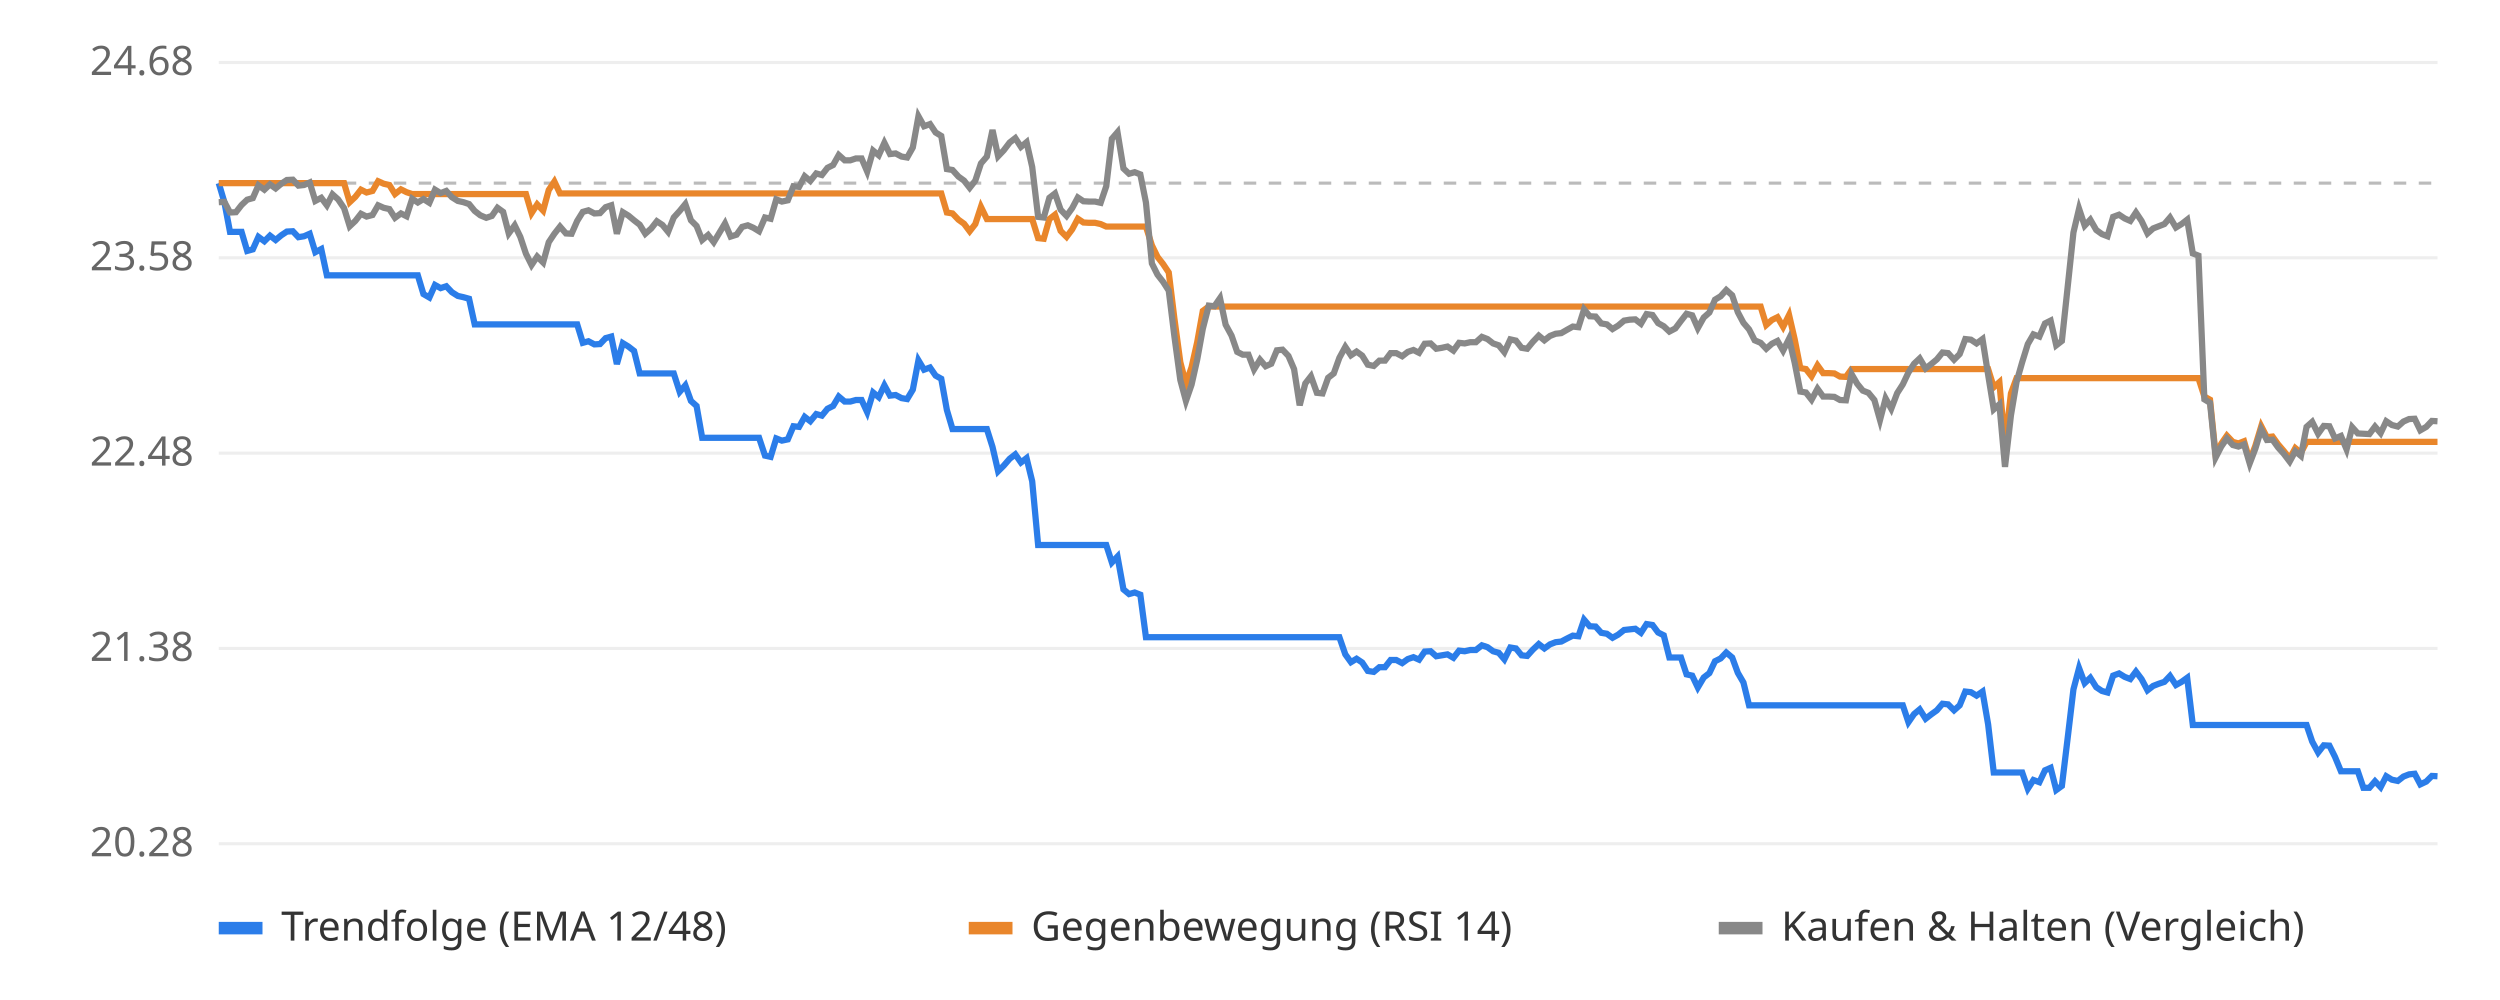
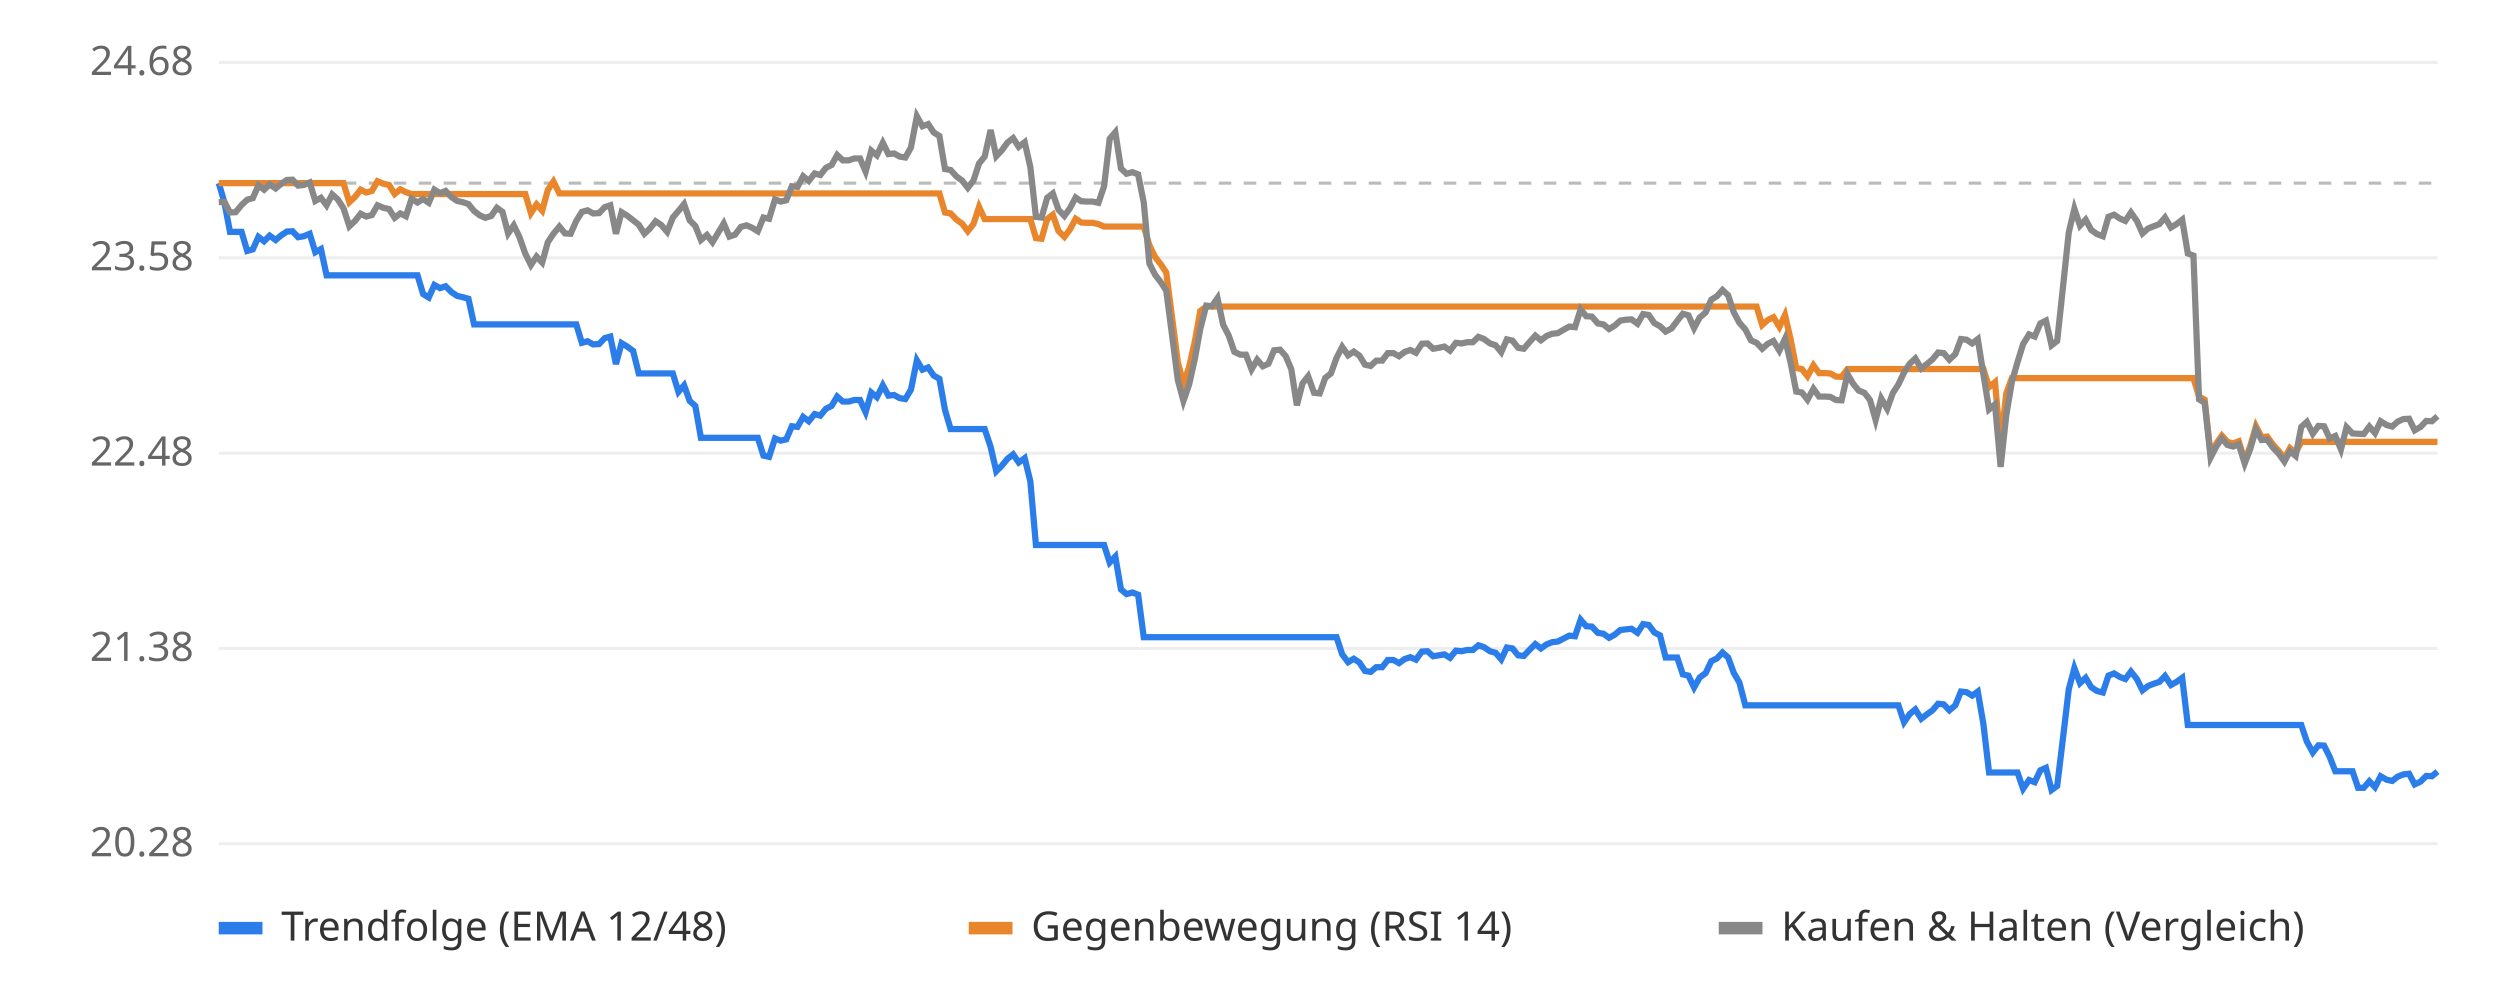
<svg xmlns="http://www.w3.org/2000/svg" viewBox="0 0 800 320" font-family="sans-serif" font-size="13">
  <rect width="800" height="320" fill="#ffffff" />
  <line x1="70" x2="780" y1="270.0" y2="270.0" stroke="#eeeeee" />
  <text x="62" y="274.0" text-anchor="end" fill="#666">20.28</text>
  <line x1="70" x2="780" y1="207.5" y2="207.5" stroke="#eeeeee" />
  <text x="62" y="211.5" text-anchor="end" fill="#666">21.38</text>
  <line x1="70" x2="780" y1="145.0" y2="145.0" stroke="#eeeeee" />
  <text x="62" y="149.0" text-anchor="end" fill="#666">22.48</text>
  <line x1="70" x2="780" y1="82.5" y2="82.5" stroke="#eeeeee" />
  <text x="62" y="86.5" text-anchor="end" fill="#666">23.58</text>
  <line x1="70" x2="780" y1="20.0" y2="20.0" stroke="#eeeeee" />
  <text x="62" y="24.0" text-anchor="end" fill="#666">24.68</text>
  <line x1="70" x2="780" y1="58.6" y2="58.6" stroke="#bbbbbb" stroke-dasharray="4 4" />
-   <polyline points="70.0,58.6 71.8,64.7 73.6,74.2 75.5,74.2 77.3,74.2 79.1,80.3 80.9,79.8 82.7,75.8 84.6,77.2 86.4,75.4 88.2,76.8 90.0,75.3 91.8,74.1 93.7,74.0 95.5,75.9 97.3,75.6 99.1,74.8 100.9,80.7 102.8,79.7 104.6,88.1 106.4,88.1 108.2,88.1 110.1,88.1 111.9,88.1 113.7,88.1 115.5,88.1 117.3,88.1 119.2,88.1 121.0,88.1 122.8,88.1 124.6,88.1 126.4,88.1 128.3,88.1 130.1,88.1 131.9,88.1 133.7,88.1 135.5,94.1 137.4,95.2 139.2,91.2 141.0,92.2 142.8,91.6 144.6,93.5 146.5,94.7 148.3,95.1 150.1,95.6 151.9,103.8 153.7,103.8 155.6,103.8 157.4,103.8 159.2,103.8 161.0,103.8 162.8,103.8 164.7,103.8 166.5,103.8 168.3,103.8 170.1,103.8 171.9,103.8 173.8,103.8 175.6,103.8 177.4,103.8 179.2,103.8 181.1,103.8 182.9,103.8 184.7,103.8 186.5,109.7 188.3,109.2 190.2,110.2 192.0,110.1 193.8,108.2 195.6,107.7 197.4,116.5 199.3,109.8 201.1,110.9 202.9,112.3 204.7,119.5 206.5,119.5 208.4,119.5 210.2,119.5 212.0,119.5 213.8,119.5 215.6,119.5 217.5,125.4 219.3,123.3 221.1,128.3 222.9,129.9 224.7,140.1 226.6,140.1 228.4,140.1 230.2,140.1 232.0,140.1 233.8,140.1 235.7,140.1 237.5,140.1 239.3,140.1 241.1,140.1 242.9,140.1 244.8,145.8 246.6,146.2 248.4,140.3 250.2,141.0 252.1,140.6 253.9,136.4 255.7,136.6 257.5,133.4 259.3,134.8 261.2,132.5 263.0,133.0 264.8,130.8 266.6,129.9 268.4,126.9 270.3,128.5 272.1,128.5 273.9,128.0 275.7,128.0 277.5,131.9 279.4,125.6 281.2,127.1 283.0,123.3 284.8,126.6 286.6,126.4 288.5,127.4 290.3,127.7 292.1,124.7 293.9,115.3 295.7,118.3 297.6,117.6 299.4,120.2 301.2,121.2 303.0,131.2 304.8,137.3 306.7,137.3 308.5,137.3 310.3,137.3 312.1,137.3 313.9,137.3 315.8,137.3 317.6,143.0 319.4,150.8 321.2,149.0 323.1,146.8 324.9,145.4 326.7,148.0 328.5,146.6 330.3,154.0 332.2,174.4 334.0,174.4 335.8,174.4 337.6,174.4 339.4,174.4 341.3,174.4 343.1,174.4 344.9,174.4 346.7,174.4 348.5,174.4 350.4,174.4 352.2,174.4 354.0,174.4 355.8,180.0 357.6,178.1 359.5,188.6 361.3,190.1 363.1,189.6 364.9,190.3 366.7,203.9 368.6,203.9 370.4,203.9 372.2,203.9 374.0,203.9 375.8,203.9 377.7,203.9 379.5,203.9 381.3,203.9 383.1,203.9 384.9,203.9 386.8,203.9 388.6,203.9 390.4,203.9 392.2,203.9 394.1,203.9 395.9,203.9 397.7,203.9 399.5,203.9 401.3,203.9 403.2,203.9 405.0,203.9 406.8,203.9 408.6,203.9 410.4,203.9 412.3,203.9 414.1,203.9 415.9,203.9 417.7,203.9 419.5,203.9 421.4,203.9 423.2,203.9 425.0,203.9 426.8,203.9 428.6,203.9 430.5,209.4 432.3,211.9 434.1,210.8 435.9,212.0 437.7,214.7 439.6,215.0 441.4,213.5 443.2,213.5 445.0,211.2 446.8,211.2 448.7,212.2 450.5,210.9 452.3,210.3 454.1,211.1 455.9,208.5 457.8,208.4 459.6,210.0 461.4,209.7 463.2,209.4 465.1,210.5 466.9,208.2 468.7,208.4 470.5,208.0 472.3,208.0 474.2,206.5 476.0,207.1 477.8,208.4 479.6,208.9 481.4,211.0 483.3,207.2 485.1,207.5 486.9,209.7 488.7,209.9 490.5,207.9 492.4,206.1 494.2,207.5 496.0,206.2 497.8,205.5 499.6,205.3 501.5,204.3 503.3,203.4 505.1,203.6 506.9,198.3 508.7,200.4 510.6,200.5 512.4,202.5 514.2,202.8 516.0,204.1 517.8,203.1 519.7,201.6 521.5,201.4 523.3,201.2 525.1,202.5 526.9,199.7 528.8,200.0 530.6,202.4 532.4,203.3 534.2,210.4 536.1,210.4 537.9,210.4 539.7,215.8 541.5,216.2 543.3,220.0 545.2,216.8 547.0,215.4 548.8,211.6 550.6,210.7 552.4,208.8 554.3,210.4 556.1,215.3 557.9,218.4 559.7,225.7 561.5,225.7 563.4,225.7 565.2,225.7 567.0,225.7 568.8,225.7 570.6,225.7 572.5,225.7 574.3,225.7 576.1,225.7 577.9,225.7 579.7,225.7 581.6,225.7 583.4,225.7 585.2,225.7 587.0,225.7 588.8,225.7 590.7,225.7 592.5,225.7 594.3,225.7 596.1,225.7 597.9,225.7 599.8,225.7 601.6,225.7 603.4,225.7 605.2,225.7 607.1,225.7 608.9,225.7 610.7,231.1 612.5,228.5 614.3,227.0 616.2,230.0 618.0,228.6 619.8,227.3 621.6,225.2 623.4,225.4 625.3,227.3 627.1,225.7 628.9,221.3 630.7,221.5 632.5,222.6 634.4,221.3 636.2,231.8 638.0,247.2 639.8,247.2 641.6,247.2 643.5,247.2 645.3,247.2 647.1,247.2 648.9,252.4 650.7,249.6 652.6,250.3 654.4,246.5 656.2,245.7 658.0,252.8 659.8,251.5 661.7,235.8 663.5,220.6 665.3,213.8 667.1,218.6 668.9,216.9 670.8,219.9 672.6,221.1 674.4,221.6 676.2,216.2 678.1,215.5 679.9,216.6 681.7,217.3 683.5,214.9 685.3,217.3 687.2,220.9 689.0,219.5 690.8,218.8 692.6,218.2 694.4,216.3 696.3,219.2 698.1,218.2 699.9,216.9 701.7,232.0 703.5,232.0 705.4,232.0 707.2,232.0 709.0,232.0 710.8,232.0 712.6,232.0 714.5,232.0 716.3,232.0 718.1,232.0 719.9,232.0 721.7,232.0 723.6,232.0 725.4,232.0 727.2,232.0 729.0,232.0 730.8,232.0 732.7,232.0 734.5,232.0 736.3,232.0 738.1,232.0 739.9,237.3 741.8,240.8 743.6,238.5 745.4,238.6 747.2,242.2 749.1,246.8 750.9,246.8 752.7,246.8 754.5,246.8 756.3,252.1 758.2,252.1 760.0,250.0 761.8,251.9 763.6,248.4 765.4,249.5 767.3,249.9 769.1,248.5 770.9,247.8 772.7,247.6 774.5,251.0 776.4,250.1 778.2,248.3 780.0,248.4" fill="none" stroke="#2b7de9" stroke-width="2" />
-   <polyline points="70.0,58.6 71.8,58.6 73.6,58.6 75.5,58.6 77.3,58.6 79.1,58.6 80.9,58.6 82.7,58.6 84.6,58.6 86.4,58.6 88.2,58.6 90.0,58.6 91.8,58.6 93.7,58.6 95.5,58.6 97.3,58.6 99.1,58.6 100.9,58.6 102.8,58.6 104.6,58.6 106.4,58.6 108.2,58.6 110.1,58.6 111.9,64.7 113.7,63.0 115.5,60.7 117.3,61.6 119.2,61.1 121.0,58.0 122.8,58.8 124.6,59.2 126.4,62.1 128.3,60.6 130.1,61.5 131.9,62.1 133.7,62.1 135.5,62.1 137.4,62.1 139.2,62.1 141.0,62.1 142.8,62.1 144.6,62.1 146.5,62.1 148.3,62.1 150.1,62.1 151.9,62.1 153.7,62.1 155.6,62.1 157.4,62.1 159.2,62.1 161.0,62.1 162.8,62.1 164.7,62.1 166.5,62.1 168.3,62.1 170.1,68.2 171.9,65.4 173.8,67.4 175.6,60.8 177.4,58.1 179.2,61.9 181.1,61.9 182.9,61.9 184.7,61.9 186.5,61.9 188.3,61.9 190.2,61.9 192.0,61.9 193.8,61.9 195.6,61.9 197.4,61.9 199.3,61.9 201.1,61.9 202.9,61.9 204.7,61.9 206.5,61.9 208.4,61.9 210.2,61.9 212.0,61.9 213.8,61.9 215.6,61.9 217.5,61.9 219.3,61.9 221.1,61.9 222.9,61.9 224.7,61.9 226.6,61.9 228.4,61.9 230.2,61.9 232.0,61.9 233.8,61.9 235.7,61.9 237.5,61.9 239.3,61.9 241.1,61.9 242.9,61.9 244.8,61.9 246.6,61.9 248.4,61.9 250.2,61.9 252.1,61.9 253.9,61.9 255.7,61.9 257.5,61.9 259.3,61.9 261.2,61.9 263.0,61.9 264.8,61.9 266.6,61.9 268.4,61.9 270.3,61.9 272.1,61.9 273.9,61.9 275.7,61.9 277.5,61.9 279.4,61.9 281.2,61.9 283.0,61.9 284.8,61.9 286.6,61.9 288.5,61.9 290.3,61.9 292.1,61.9 293.9,61.9 295.7,61.9 297.6,61.9 299.4,61.9 301.2,61.9 303.0,68.0 304.8,68.3 306.7,70.3 308.5,71.6 310.3,74.0 312.1,71.7 313.9,66.2 315.8,70.1 317.6,70.1 319.4,70.1 321.2,70.1 323.1,70.1 324.9,70.1 326.7,70.1 328.5,70.1 330.3,70.1 332.2,76.2 334.0,76.4 335.8,70.1 337.6,68.7 339.4,73.9 341.3,75.8 343.1,73.4 344.9,70.0 346.7,71.2 348.5,71.3 350.4,71.3 352.2,71.7 354.0,72.5 355.8,72.5 357.6,72.5 359.5,72.5 361.3,72.5 363.1,72.5 364.9,72.5 366.7,72.5 368.6,78.5 370.4,82.2 372.2,84.5 374.0,87.2 375.8,101.9 377.7,115.9 379.5,122.8 381.3,117.5 383.1,109.5 384.9,99.5 386.8,98.1 388.6,98.1 390.4,98.1 392.2,98.1 394.1,98.1 395.9,98.1 397.7,98.1 399.5,98.1 401.3,98.1 403.2,98.1 405.0,98.1 406.8,98.1 408.6,98.1 410.4,98.1 412.3,98.1 414.1,98.1 415.9,98.1 417.7,98.1 419.5,98.1 421.4,98.1 423.2,98.1 425.0,98.1 426.8,98.1 428.6,98.1 430.5,98.1 432.3,98.1 434.1,98.1 435.9,98.1 437.7,98.1 439.6,98.1 441.4,98.1 443.2,98.1 445.0,98.1 446.8,98.1 448.7,98.1 450.5,98.1 452.3,98.1 454.1,98.1 455.9,98.1 457.8,98.1 459.6,98.1 461.4,98.1 463.2,98.1 465.1,98.1 466.9,98.1 468.7,98.1 470.5,98.1 472.3,98.1 474.2,98.1 476.0,98.1 477.8,98.1 479.6,98.1 481.4,98.1 483.3,98.1 485.1,98.1 486.9,98.1 488.7,98.1 490.5,98.1 492.4,98.1 494.2,98.1 496.0,98.1 497.8,98.1 499.6,98.1 501.5,98.1 503.3,98.1 505.1,98.1 506.9,98.1 508.7,98.1 510.6,98.1 512.4,98.1 514.2,98.1 516.0,98.1 517.8,98.1 519.7,98.1 521.5,98.1 523.3,98.1 525.1,98.1 526.9,98.1 528.8,98.1 530.6,98.1 532.4,98.1 534.2,98.1 536.1,98.1 537.9,98.1 539.7,98.1 541.5,98.1 543.3,98.1 545.2,98.1 547.0,98.1 548.8,98.1 550.6,98.1 552.4,98.1 554.3,98.1 556.1,98.1 557.9,98.1 559.7,98.1 561.5,98.1 563.4,98.1 565.2,104.0 567.0,102.4 568.8,101.5 570.6,104.6 572.5,100.8 574.3,108.6 576.1,117.8 577.9,118.1 579.7,120.4 581.6,116.9 583.4,119.4 585.2,119.4 587.0,119.5 588.8,120.5 590.7,120.6 592.5,118.1 594.3,118.1 596.1,118.1 597.9,118.1 599.8,118.1 601.6,118.1 603.4,118.1 605.2,118.1 607.1,118.1 608.9,118.1 610.7,118.1 612.5,118.1 614.3,118.1 616.2,118.1 618.0,118.1 619.8,118.1 621.6,118.1 623.4,118.1 625.3,118.1 627.1,118.1 628.9,118.1 630.7,118.1 632.5,118.1 634.4,118.1 636.2,118.1 638.0,123.9 639.8,122.3 641.6,142.5 643.5,125.9 645.3,121.0 647.1,121.0 648.9,121.0 650.7,121.0 652.6,121.0 654.4,121.0 656.2,121.0 658.0,121.0 659.8,121.0 661.7,121.0 663.5,121.0 665.3,121.0 667.1,121.0 668.9,121.0 670.8,121.0 672.6,121.0 674.4,121.0 676.2,121.0 678.1,121.0 679.9,121.0 681.7,121.0 683.5,121.0 685.3,121.0 687.2,121.0 689.0,121.0 690.8,121.0 692.6,121.0 694.4,121.0 696.3,121.0 698.1,121.0 699.9,121.0 701.7,121.0 703.5,121.0 705.4,126.9 707.2,127.9 709.0,145.5 710.8,142.0 712.6,139.4 714.5,141.4 716.3,141.9 718.1,141.2 719.9,147.4 721.7,142.7 723.6,136.4 725.4,139.9 727.2,139.7 729.0,142.2 730.8,144.3 732.7,146.7 734.5,143.4 736.3,144.9 738.1,141.4 739.9,141.4 741.8,141.4 743.6,141.4 745.4,141.4 747.2,141.4 749.1,141.4 750.9,141.4 752.7,141.4 754.5,141.4 756.3,141.4 758.2,141.4 760.0,141.4 761.8,141.4 763.6,141.4 765.4,141.4 767.3,141.4 769.1,141.4 770.9,141.4 772.7,141.4 774.5,141.4 776.4,141.4 778.2,141.4 780.0,141.4" fill="none" stroke="#e9862b" stroke-width="2" />
-   <polyline points="70.0,64.7 71.8,64.6 73.6,68.0 75.5,67.9 77.3,65.6 79.1,63.9 80.9,63.4 82.7,59.3 84.6,60.7 86.4,59.0 88.2,60.3 90.0,58.8 91.8,57.6 93.7,57.5 95.5,59.4 97.3,59.2 99.1,58.4 100.9,64.3 102.8,63.3 104.6,65.7 106.4,62.2 108.2,63.8 110.1,66.6 111.9,72.4 113.7,70.7 115.5,68.4 117.3,69.3 119.2,68.8 121.0,65.7 122.8,66.5 124.6,66.9 126.4,69.7 128.3,68.3 130.1,69.2 131.9,63.6 133.7,64.8 135.5,63.7 137.4,64.9 139.2,60.7 141.0,61.8 142.8,61.1 144.6,63.1 146.5,64.3 148.3,64.7 150.1,65.3 151.9,67.5 153.7,68.9 155.6,69.7 157.4,69.1 159.2,66.5 161.0,67.8 162.8,74.7 164.7,72.1 166.5,75.8 168.3,81.2 170.1,84.8 171.9,82.1 173.8,84.0 175.6,77.5 177.4,74.8 179.2,72.5 181.1,74.7 182.9,74.8 184.7,70.7 186.5,67.8 188.3,67.3 190.2,68.3 192.0,68.2 193.8,66.3 195.6,65.7 197.4,74.8 199.3,67.9 201.1,69.0 202.9,70.5 204.7,71.9 206.5,74.8 208.4,73.1 210.2,70.8 212.0,72.0 213.8,74.2 215.6,69.6 217.5,67.5 219.3,65.3 221.1,70.5 222.9,72.3 224.7,76.8 226.6,75.2 228.4,77.5 230.2,74.5 232.0,71.5 233.8,75.7 235.7,75.1 237.5,72.6 239.3,72.1 241.1,72.9 242.9,74.0 244.8,69.6 246.6,70.0 248.4,63.8 250.2,64.5 252.1,64.1 253.9,59.6 255.7,59.8 257.5,56.4 259.3,57.9 261.2,55.5 263.0,56.0 264.8,53.7 266.6,52.8 268.4,49.6 270.3,51.3 272.1,51.3 273.9,50.7 275.7,50.7 277.5,54.9 279.4,48.2 281.2,49.7 283.0,45.7 284.8,49.3 286.6,49.1 288.5,50.1 290.3,50.4 292.1,47.2 293.9,37.2 295.7,40.4 297.6,39.7 299.4,42.4 301.2,43.5 303.0,54.1 304.8,54.4 306.7,56.5 308.5,57.8 310.3,60.1 312.1,57.8 313.9,52.3 315.8,50.1 317.6,41.6 319.4,50.0 321.2,48.1 323.1,45.6 324.9,44.2 326.7,47.0 328.5,45.5 330.3,53.4 332.2,69.4 334.0,69.6 335.8,63.3 337.6,61.9 339.4,67.1 341.3,69.1 343.1,66.6 344.9,63.2 346.7,64.4 348.5,64.5 350.4,64.5 352.2,64.9 354.0,59.6 355.8,44.4 357.6,42.3 359.5,53.9 361.3,55.6 363.1,55.1 364.9,55.8 366.7,64.8 368.6,84.3 370.4,87.9 372.2,90.2 374.0,93.0 375.8,107.6 377.7,121.6 379.5,128.3 381.3,123.1 383.1,115.1 384.9,105.2 386.8,97.8 388.6,98.0 390.4,95.4 392.2,103.9 394.1,107.4 395.9,112.6 397.7,113.5 399.5,113.5 401.3,118.2 403.2,115.1 405.0,117.2 406.8,116.4 408.6,112.1 410.4,111.9 412.3,113.9 414.1,118.1 415.9,129.7 417.7,122.7 419.5,120.4 421.4,125.7 423.2,125.9 425.0,120.9 426.8,119.5 428.6,114.5 430.5,111.0 432.3,113.7 434.1,112.5 435.9,113.8 437.7,116.7 439.6,117.1 441.4,115.4 443.2,115.4 445.0,113.0 446.8,113.0 448.7,114.0 450.5,112.6 452.3,112.0 454.1,112.9 455.9,110.0 457.8,109.9 459.6,111.6 461.4,111.3 463.2,110.9 465.1,112.2 466.9,109.7 468.7,109.9 470.5,109.5 472.3,109.5 474.2,107.8 476.0,108.5 477.8,109.9 479.6,110.5 481.4,112.7 483.3,108.6 485.1,109.0 486.9,111.3 488.7,111.6 490.5,109.4 492.4,107.4 494.2,108.9 496.0,107.5 497.8,106.8 499.6,106.6 501.5,105.5 503.3,104.5 505.1,104.7 506.9,99.0 508.7,101.2 510.6,101.3 512.4,103.5 514.2,103.8 516.0,105.3 517.8,104.2 519.7,102.6 521.5,102.3 523.3,102.2 525.1,103.6 526.9,100.5 528.8,100.8 530.6,103.4 532.4,104.4 534.2,106.1 536.1,105.1 537.9,102.7 539.7,100.4 541.5,100.9 543.3,105.0 545.2,101.6 547.0,100.0 548.8,95.9 550.6,94.8 552.4,92.8 554.3,94.5 556.1,99.9 557.9,103.3 559.7,105.4 561.5,108.9 563.4,109.7 565.2,111.6 567.0,110.0 568.8,109.1 570.6,112.2 572.5,108.4 574.3,116.1 576.1,125.3 577.9,125.6 579.7,127.9 581.6,124.4 583.4,126.9 585.2,126.9 587.0,127.0 588.8,128.0 590.7,128.1 592.5,119.7 594.3,122.8 596.1,125.0 597.9,125.7 599.8,128.0 601.6,134.4 603.4,127.5 605.2,130.8 607.1,125.8 608.9,123.0 610.7,119.2 612.5,116.4 614.3,114.7 616.2,117.9 618.0,116.5 619.8,115.0 621.6,112.8 623.4,113.0 625.3,115.1 627.1,113.3 628.9,108.5 630.7,108.7 632.5,109.9 634.4,108.5 636.2,119.9 638.0,131.0 639.8,129.4 641.6,149.4 643.5,132.9 645.3,122.2 647.1,115.9 648.9,110.1 650.7,107.0 652.6,107.7 654.4,103.5 656.2,102.6 658.0,110.5 659.8,109.1 661.7,91.4 663.5,74.4 665.3,66.8 667.1,72.2 668.9,70.3 670.8,73.6 672.6,74.9 674.4,75.6 676.2,69.4 678.1,68.7 679.9,69.9 681.7,70.7 683.5,68.0 685.3,70.7 687.2,74.7 689.0,73.1 690.8,72.4 692.6,71.7 694.4,69.6 696.3,72.8 698.1,71.7 699.9,70.3 701.7,81.1 703.5,81.8 705.4,127.8 707.2,128.9 709.0,146.4 710.8,142.9 712.6,140.3 714.5,142.4 716.3,142.9 718.1,142.2 719.9,148.3 721.7,143.6 723.6,137.4 725.4,140.8 727.2,140.7 729.0,143.2 730.8,145.2 732.7,147.7 734.5,144.4 736.3,145.9 738.1,136.6 739.9,135.0 741.8,138.8 743.6,136.3 745.4,136.4 747.2,140.3 749.1,139.5 750.9,143.8 752.7,136.7 754.5,138.7 756.3,138.8 758.2,138.9 760.0,136.5 761.8,138.6 763.6,134.8 765.4,136.0 767.3,136.5 769.1,134.9 770.9,134.1 772.7,134.0 774.5,137.7 776.4,136.6 778.2,134.7 780.0,134.8" fill="none" stroke="#888888" stroke-width="2" />
+   <polyline points="70.0,58.6 71.8,64.7 73.6,74.2 75.4,74.2 77.3,74.2 79.1,80.3 80.9,79.8 82.7,75.8 84.5,77.2 86.3,75.4 88.2,76.8 90.0,75.3 91.8,74.1 93.6,74.0 95.4,75.9 97.2,75.6 99.1,74.8 100.9,80.7 102.7,79.7 104.5,88.1 106.3,88.1 108.1,88.1 109.9,88.1 111.8,88.1 113.6,88.1 115.4,88.1 117.2,88.1 119.0,88.1 120.8,88.1 122.7,88.1 124.5,88.1 126.3,88.1 128.1,88.1 129.9,88.1 131.7,88.1 133.6,88.1 135.4,94.1 137.2,95.2 139.0,91.2 140.8,92.2 142.6,91.6 144.5,93.5 146.3,94.7 148.1,95.1 149.9,95.6 151.7,103.8 153.5,103.8 155.3,103.8 157.2,103.8 159.0,103.8 160.8,103.8 162.6,103.8 164.4,103.8 166.2,103.8 168.1,103.8 169.9,103.8 171.7,103.8 173.5,103.8 175.3,103.8 177.1,103.8 179.0,103.8 180.8,103.8 182.6,103.8 184.4,103.8 186.2,109.7 188.0,109.2 189.8,110.2 191.7,110.1 193.5,108.2 195.3,107.7 197.1,116.5 198.9,109.8 200.7,110.9 202.6,112.3 204.4,119.5 206.2,119.5 208.0,119.5 209.8,119.5 211.6,119.5 213.5,119.5 215.3,119.5 217.1,125.4 218.9,123.3 220.7,128.3 222.5,129.9 224.3,140.1 226.2,140.1 228.0,140.1 229.8,140.1 231.6,140.1 233.4,140.1 235.2,140.1 237.1,140.1 238.9,140.1 240.7,140.1 242.5,140.1 244.3,145.8 246.1,146.2 248.0,140.3 249.8,141.0 251.6,140.6 253.4,136.4 255.2,136.6 257.0,133.4 258.8,134.8 260.7,132.5 262.5,133.0 264.3,130.8 266.1,129.9 267.9,126.9 269.7,128.5 271.6,128.5 273.4,128.0 275.2,128.0 277.0,131.9 278.8,125.6 280.6,127.1 282.5,123.3 284.3,126.6 286.1,126.4 287.9,127.4 289.7,127.7 291.5,124.7 293.4,115.3 295.2,118.3 297.0,117.6 298.8,120.2 300.6,121.2 302.4,131.2 304.2,137.3 306.1,137.3 307.9,137.3 309.7,137.3 311.5,137.3 313.3,137.3 315.1,137.3 317.0,143.0 318.8,150.8 320.6,149.0 322.4,146.8 324.2,145.4 326.0,148.0 327.9,146.6 329.7,154.0 331.5,174.4 333.3,174.4 335.1,174.4 336.9,174.4 338.7,174.4 340.6,174.4 342.4,174.4 344.2,174.4 346.0,174.4 347.8,174.4 349.6,174.4 351.5,174.4 353.3,174.4 355.1,180.0 356.9,178.1 358.7,188.6 360.5,190.1 362.4,189.6 364.2,190.3 366.0,203.9 367.8,203.9 369.6,203.9 371.4,203.9 373.2,203.9 375.1,203.9 376.9,203.9 378.7,203.9 380.5,203.9 382.3,203.9 384.1,203.9 386.0,203.9 387.8,203.9 389.6,203.9 391.4,203.9 393.2,203.9 395.0,203.9 396.9,203.9 398.7,203.9 400.5,203.9 402.3,203.9 404.1,203.9 405.9,203.9 407.7,203.9 409.6,203.9 411.4,203.9 413.2,203.9 415.0,203.9 416.8,203.9 418.6,203.9 420.5,203.9 422.3,203.9 424.1,203.9 425.9,203.9 427.7,203.9 429.5,209.4 431.4,211.9 433.2,210.8 435.0,212.0 436.8,214.7 438.6,215.0 440.4,213.5 442.3,213.5 444.1,211.2 445.9,211.2 447.7,212.2 449.5,210.9 451.3,210.3 453.1,211.1 455.0,208.5 456.8,208.4 458.6,210.0 460.4,209.7 462.2,209.4 464.0,210.5 465.9,208.2 467.7,208.4 469.5,208.0 471.3,208.0 473.1,206.5 474.9,207.1 476.8,208.4 478.6,208.9 480.4,211.0 482.2,207.2 484.0,207.5 485.8,209.7 487.6,209.9 489.5,207.9 491.3,206.1 493.1,207.5 494.9,206.2 496.7,205.5 498.5,205.3 500.4,204.3 502.2,203.4 504.0,203.6 505.8,198.3 507.6,200.4 509.4,200.5 511.3,202.5 513.1,202.8 514.9,204.1 516.7,203.1 518.5,201.6 520.3,201.4 522.1,201.2 524.0,202.5 525.8,199.7 527.6,200.0 529.4,202.4 531.2,203.3 533.0,210.4 534.9,210.4 536.7,210.4 538.5,215.8 540.3,216.2 542.1,220.0 543.9,216.8 545.8,215.4 547.6,211.6 549.4,210.7 551.2,208.8 553.0,210.4 554.8,215.3 556.6,218.4 558.5,225.7 560.3,225.7 562.1,225.7 563.9,225.7 565.7,225.7 567.5,225.7 569.4,225.7 571.2,225.7 573.0,225.7 574.8,225.7 576.6,225.7 578.4,225.7 580.3,225.7 582.1,225.7 583.9,225.7 585.7,225.7 587.5,225.7 589.3,225.7 591.2,225.7 593.0,225.7 594.8,225.7 596.6,225.7 598.4,225.7 600.2,225.7 602.0,225.7 603.9,225.7 605.7,225.7 607.5,225.7 609.3,231.1 611.1,228.5 612.9,227.0 614.8,230.0 616.6,228.6 618.4,227.3 620.2,225.2 622.0,225.4 623.8,227.3 625.7,225.7 627.5,221.3 629.3,221.5 631.1,222.6 632.9,221.3 634.7,231.8 636.5,247.2 638.4,247.2 640.2,247.2 642.0,247.2 643.8,247.2 645.6,247.2 647.4,252.4 649.3,249.6 651.1,250.3 652.9,246.5 654.7,245.7 656.5,252.8 658.3,251.5 660.2,235.8 662.0,220.6 663.8,213.8 665.6,218.6 667.4,216.9 669.2,219.9 671.0,221.1 672.9,221.6 674.7,216.2 676.5,215.5 678.3,216.6 680.1,217.3 681.9,214.9 683.8,217.3 685.6,220.9 687.4,219.5 689.2,218.8 691.0,218.2 692.8,216.3 694.7,219.2 696.5,218.2 698.3,216.9 700.1,232.0 701.9,232.0 703.7,232.0 705.5,232.0 707.4,232.0 709.2,232.0 711.0,232.0 712.8,232.0 714.6,232.0 716.4,232.0 718.3,232.0 720.1,232.0 721.9,232.0 723.7,232.0 725.5,232.0 727.3,232.0 729.2,232.0 731.0,232.0 732.8,232.0 734.6,232.0 736.4,232.0 738.2,237.3 740.1,240.8 741.9,238.5 743.7,238.6 745.5,242.2 747.3,246.8 749.1,246.8 750.9,246.8 752.8,246.8 754.6,252.1 756.4,252.1 758.2,250.0 760.0,251.9 761.8,248.4 763.7,249.5 765.5,249.9 767.3,248.5 769.1,247.8 770.9,247.6 772.7,251.0 774.6,250.1 776.4,248.3 778.2,248.4 780.0,246.9" fill="none" stroke="#2b7de9" stroke-width="2" />
+   <polyline points="70.0,58.6 71.8,58.6 73.6,58.6 75.4,58.6 77.3,58.6 79.1,58.6 80.9,58.6 82.7,58.6 84.5,58.6 86.3,58.6 88.2,58.6 90.0,58.6 91.8,58.6 93.6,58.6 95.4,58.6 97.2,58.6 99.1,58.6 100.9,58.6 102.7,58.6 104.5,58.6 106.3,58.6 108.1,58.6 109.9,58.6 111.8,64.7 113.6,63.0 115.4,60.7 117.2,61.6 119.0,61.1 120.8,58.0 122.7,58.8 124.5,59.2 126.3,62.1 128.1,60.6 129.9,61.5 131.7,62.1 133.6,62.1 135.4,62.1 137.2,62.1 139.0,62.1 140.8,62.1 142.6,62.1 144.5,62.1 146.3,62.1 148.1,62.1 149.9,62.1 151.7,62.1 153.5,62.1 155.3,62.1 157.2,62.1 159.0,62.1 160.8,62.1 162.6,62.1 164.4,62.1 166.2,62.1 168.1,62.1 169.9,68.2 171.7,65.4 173.5,67.4 175.3,60.8 177.1,58.1 179.0,61.9 180.8,61.9 182.6,61.9 184.4,61.9 186.2,61.9 188.0,61.9 189.8,61.9 191.7,61.9 193.5,61.9 195.3,61.9 197.1,61.9 198.9,61.9 200.7,61.9 202.6,61.9 204.4,61.9 206.2,61.9 208.0,61.9 209.8,61.9 211.6,61.9 213.5,61.9 215.3,61.9 217.1,61.9 218.9,61.9 220.7,61.9 222.5,61.9 224.3,61.9 226.2,61.9 228.0,61.9 229.8,61.9 231.6,61.9 233.4,61.9 235.2,61.9 237.1,61.9 238.9,61.9 240.7,61.9 242.5,61.9 244.3,61.9 246.1,61.9 248.0,61.9 249.8,61.9 251.6,61.9 253.4,61.9 255.2,61.9 257.0,61.9 258.8,61.9 260.7,61.9 262.5,61.9 264.3,61.9 266.1,61.9 267.9,61.9 269.7,61.9 271.6,61.9 273.4,61.9 275.2,61.9 277.0,61.9 278.8,61.9 280.6,61.9 282.5,61.9 284.3,61.9 286.1,61.9 287.9,61.9 289.7,61.9 291.5,61.9 293.4,61.9 295.2,61.9 297.0,61.9 298.8,61.9 300.6,61.9 302.4,68.0 304.2,68.3 306.1,70.3 307.9,71.6 309.7,74.0 311.5,71.7 313.3,66.2 315.1,70.1 317.0,70.1 318.8,70.1 320.6,70.1 322.4,70.1 324.2,70.1 326.0,70.1 327.9,70.1 329.7,70.1 331.5,76.2 333.3,76.4 335.1,70.1 336.9,68.7 338.7,73.9 340.6,75.8 342.4,73.4 344.2,70.0 346.0,71.2 347.8,71.3 349.6,71.3 351.5,71.7 353.3,72.5 355.1,72.5 356.9,72.5 358.7,72.5 360.5,72.5 362.4,72.5 364.2,72.5 366.0,72.5 367.8,78.5 369.6,82.2 371.4,84.5 373.2,87.2 375.1,101.9 376.9,115.9 378.7,122.8 380.5,117.5 382.3,109.5 384.1,99.5 386.0,98.1 387.8,98.1 389.6,98.1 391.4,98.1 393.2,98.1 395.0,98.1 396.9,98.1 398.7,98.1 400.5,98.1 402.3,98.1 404.1,98.1 405.9,98.1 407.7,98.1 409.6,98.1 411.4,98.1 413.2,98.1 415.0,98.1 416.8,98.1 418.6,98.1 420.5,98.1 422.3,98.1 424.1,98.1 425.9,98.1 427.7,98.1 429.5,98.1 431.4,98.1 433.2,98.1 435.0,98.1 436.8,98.1 438.6,98.1 440.4,98.1 442.3,98.1 444.1,98.1 445.9,98.1 447.7,98.1 449.5,98.1 451.3,98.1 453.1,98.1 455.0,98.1 456.8,98.1 458.6,98.1 460.4,98.1 462.2,98.1 464.0,98.1 465.9,98.1 467.7,98.1 469.5,98.1 471.3,98.1 473.1,98.1 474.9,98.1 476.8,98.1 478.6,98.1 480.4,98.1 482.2,98.1 484.0,98.1 485.8,98.1 487.6,98.1 489.5,98.1 491.3,98.1 493.1,98.1 494.9,98.1 496.7,98.1 498.5,98.1 500.4,98.1 502.2,98.1 504.0,98.1 505.8,98.1 507.6,98.1 509.4,98.1 511.3,98.1 513.1,98.1 514.9,98.1 516.7,98.1 518.5,98.1 520.3,98.1 522.1,98.1 524.0,98.1 525.8,98.1 527.6,98.1 529.4,98.1 531.2,98.1 533.0,98.1 534.9,98.1 536.7,98.1 538.5,98.1 540.3,98.1 542.1,98.1 543.9,98.1 545.8,98.1 547.6,98.1 549.4,98.1 551.2,98.1 553.0,98.1 554.8,98.1 556.6,98.1 558.5,98.1 560.3,98.1 562.1,98.1 563.9,104.0 565.7,102.4 567.5,101.5 569.4,104.6 571.2,100.8 573.0,108.6 574.8,117.8 576.6,118.1 578.4,120.4 580.3,116.9 582.1,119.4 583.9,119.4 585.7,119.5 587.5,120.5 589.3,120.6 591.2,118.1 593.0,118.1 594.8,118.1 596.6,118.1 598.4,118.1 600.2,118.1 602.0,118.1 603.9,118.1 605.7,118.1 607.5,118.1 609.3,118.1 611.1,118.1 612.9,118.1 614.8,118.1 616.6,118.1 618.4,118.1 620.2,118.1 622.0,118.1 623.8,118.1 625.7,118.1 627.5,118.1 629.3,118.1 631.1,118.1 632.9,118.1 634.7,118.1 636.5,123.9 638.4,122.3 640.2,142.5 642.0,125.9 643.8,121.0 645.6,121.0 647.4,121.0 649.3,121.0 651.1,121.0 652.9,121.0 654.7,121.0 656.5,121.0 658.3,121.0 660.2,121.0 662.0,121.0 663.8,121.0 665.6,121.0 667.4,121.0 669.2,121.0 671.0,121.0 672.9,121.0 674.7,121.0 676.5,121.0 678.3,121.0 680.1,121.0 681.9,121.0 683.8,121.0 685.6,121.0 687.4,121.0 689.2,121.0 691.0,121.0 692.8,121.0 694.7,121.0 696.5,121.0 698.3,121.0 700.1,121.0 701.9,121.0 703.7,126.9 705.5,127.9 707.4,145.5 709.2,142.0 711.0,139.4 712.8,141.4 714.6,141.9 716.4,141.2 718.3,147.4 720.1,142.7 721.9,136.4 723.7,139.9 725.5,139.7 727.3,142.2 729.2,144.3 731.0,146.7 732.8,143.4 734.6,144.9 736.4,141.4 738.2,141.4 740.1,141.4 741.9,141.4 743.7,141.4 745.5,141.4 747.3,141.4 749.1,141.4 750.9,141.4 752.8,141.4 754.6,141.4 756.4,141.4 758.2,141.4 760.0,141.4 761.8,141.4 763.7,141.4 765.5,141.4 767.3,141.4 769.1,141.4 770.9,141.4 772.7,141.4 774.6,141.4 776.4,141.4 778.2,141.4 780.0,141.4" fill="none" stroke="#e9862b" stroke-width="2" />
+   <polyline points="70.0,64.7 71.8,64.6 73.6,68.0 75.4,67.9 77.3,65.6 79.1,63.9 80.9,63.4 82.7,59.3 84.5,60.7 86.3,59.0 88.2,60.3 90.0,58.8 91.8,57.6 93.6,57.5 95.4,59.4 97.2,59.2 99.1,58.4 100.9,64.3 102.7,63.3 104.5,65.7 106.3,62.2 108.1,63.8 109.9,66.6 111.8,72.4 113.6,70.7 115.4,68.4 117.2,69.3 119.0,68.8 120.8,65.7 122.7,66.5 124.5,66.9 126.3,69.7 128.1,68.3 129.9,69.2 131.7,63.6 133.6,64.8 135.4,63.7 137.2,64.9 139.0,60.7 140.8,61.8 142.6,61.1 144.5,63.1 146.3,64.3 148.1,64.7 149.9,65.3 151.7,67.5 153.5,68.9 155.3,69.7 157.2,69.1 159.0,66.5 160.8,67.8 162.6,74.7 164.4,72.1 166.2,75.8 168.1,81.2 169.9,84.8 171.7,82.1 173.5,84.0 175.3,77.5 177.1,74.8 179.0,72.5 180.8,74.7 182.6,74.8 184.4,70.7 186.2,67.8 188.0,67.3 189.8,68.3 191.7,68.2 193.5,66.3 195.3,65.7 197.1,74.8 198.9,67.9 200.7,69.0 202.6,70.5 204.4,71.9 206.2,74.8 208.0,73.1 209.8,70.8 211.6,72.0 213.5,74.2 215.3,69.6 217.1,67.5 218.9,65.3 220.7,70.5 222.5,72.3 224.3,76.8 226.2,75.2 228.0,77.5 229.8,74.5 231.6,71.5 233.4,75.7 235.2,75.1 237.1,72.6 238.9,72.1 240.7,72.9 242.5,74.0 244.3,69.6 246.1,70.0 248.0,63.8 249.8,64.5 251.6,64.1 253.4,59.6 255.2,59.8 257.0,56.4 258.8,57.9 260.7,55.5 262.5,56.0 264.3,53.7 266.1,52.8 267.9,49.6 269.7,51.3 271.6,51.3 273.4,50.7 275.2,50.7 277.0,54.9 278.8,48.2 280.6,49.7 282.5,45.7 284.3,49.3 286.1,49.1 287.9,50.1 289.7,50.4 291.5,47.2 293.4,37.2 295.2,40.4 297.0,39.7 298.8,42.4 300.6,43.5 302.4,54.1 304.2,54.4 306.1,56.5 307.9,57.8 309.7,60.1 311.5,57.8 313.3,52.3 315.1,50.1 317.0,41.6 318.8,50.0 320.6,48.1 322.4,45.6 324.2,44.2 326.0,47.0 327.9,45.5 329.7,53.4 331.5,69.4 333.3,69.6 335.1,63.3 336.9,61.9 338.7,67.1 340.6,69.1 342.4,66.6 344.2,63.2 346.0,64.4 347.8,64.5 349.6,64.5 351.5,64.9 353.3,59.6 355.1,44.4 356.9,42.3 358.7,53.9 360.5,55.6 362.4,55.1 364.2,55.8 366.0,64.8 367.8,84.3 369.6,87.9 371.4,90.2 373.2,93.0 375.1,107.6 376.9,121.6 378.7,128.3 380.5,123.1 382.3,115.1 384.1,105.2 386.0,97.8 387.8,98.0 389.6,95.4 391.4,103.9 393.2,107.4 395.0,112.6 396.9,113.5 398.7,113.5 400.5,118.2 402.3,115.1 404.1,117.2 405.9,116.4 407.7,112.1 409.6,111.9 411.4,113.9 413.2,118.1 415.0,129.7 416.8,122.7 418.6,120.4 420.5,125.7 422.3,125.9 424.1,120.9 425.9,119.5 427.7,114.5 429.5,111.0 431.4,113.7 433.2,112.5 435.0,113.8 436.8,116.7 438.6,117.1 440.4,115.4 442.3,115.4 444.1,113.0 445.9,113.0 447.7,114.0 449.5,112.6 451.3,112.0 453.1,112.9 455.0,110.0 456.8,109.9 458.6,111.6 460.4,111.3 462.2,110.9 464.0,112.2 465.9,109.7 467.7,109.9 469.5,109.5 471.3,109.5 473.1,107.8 474.9,108.5 476.8,109.9 478.6,110.5 480.4,112.7 482.2,108.6 484.0,109.0 485.8,111.3 487.6,111.6 489.5,109.4 491.3,107.4 493.1,108.9 494.9,107.5 496.7,106.8 498.5,106.6 500.4,105.5 502.2,104.5 504.0,104.7 505.8,99.0 507.6,101.2 509.4,101.3 511.3,103.5 513.1,103.8 514.9,105.3 516.7,104.2 518.5,102.6 520.3,102.3 522.1,102.2 524.0,103.6 525.8,100.5 527.6,100.8 529.4,103.4 531.2,104.4 533.0,106.1 534.9,105.1 536.7,102.7 538.5,100.4 540.3,100.9 542.1,105.0 543.9,101.6 545.8,100.0 547.6,95.9 549.4,94.8 551.2,92.8 553.0,94.5 554.8,99.9 556.6,103.3 558.5,105.4 560.3,108.9 562.1,109.7 563.9,111.6 565.7,110.0 567.5,109.1 569.4,112.2 571.2,108.4 573.0,116.1 574.8,125.3 576.6,125.6 578.4,127.9 580.3,124.4 582.1,126.9 583.9,126.9 585.7,127.0 587.5,128.0 589.3,128.1 591.2,119.7 593.0,122.8 594.8,125.0 596.6,125.7 598.4,128.0 600.2,134.4 602.0,127.5 603.9,130.8 605.7,125.8 607.5,123.0 609.3,119.2 611.1,116.4 612.9,114.7 614.8,117.9 616.6,116.5 618.4,115.0 620.2,112.8 622.0,113.0 623.8,115.1 625.7,113.3 627.5,108.5 629.3,108.7 631.1,109.9 632.9,108.5 634.7,119.9 636.5,131.0 638.4,129.4 640.2,149.4 642.0,132.9 643.8,122.2 645.6,115.9 647.4,110.1 649.3,107.0 651.1,107.7 652.9,103.5 654.7,102.6 656.5,110.5 658.3,109.1 660.2,91.4 662.0,74.4 663.8,66.8 665.6,72.2 667.4,70.3 669.2,73.6 671.0,74.9 672.9,75.6 674.7,69.4 676.5,68.7 678.3,69.9 680.1,70.7 681.9,68.0 683.8,70.7 685.6,74.7 687.4,73.1 689.2,72.4 691.0,71.7 692.8,69.6 694.7,72.8 696.5,71.7 698.3,70.3 700.1,81.1 701.9,81.8 703.7,127.8 705.5,128.9 707.4,146.4 709.2,142.9 711.0,140.3 712.8,142.4 714.6,142.9 716.4,142.2 718.3,148.3 720.1,143.6 721.9,137.4 723.7,140.8 725.5,140.7 727.3,143.2 729.2,145.2 731.0,147.7 732.8,144.4 734.6,145.9 736.4,136.6 738.2,135.0 740.1,138.8 741.9,136.3 743.7,136.4 745.5,140.3 747.3,139.5 749.1,143.8 750.9,136.7 752.8,138.7 754.6,138.8 756.4,138.9 758.2,136.5 760.0,138.6 761.8,134.8 763.7,136.0 765.5,136.5 767.3,134.9 769.1,134.1 770.9,134.0 772.7,137.7 774.6,136.6 776.4,134.7 778.2,134.8 780.0,133.2" fill="none" stroke="#888888" stroke-width="2" />
  <rect x="70" y="295" width="14" height="4" fill="#2b7de9" />
  <text x="90" y="301" fill="#333">Trendfolge (EMA 12/48)</text>
  <rect x="310" y="295" width="14" height="4" fill="#e9862b" />
  <text x="330" y="301" fill="#333">Gegenbewegung (RSI 14)</text>
  <rect x="550" y="295" width="14" height="4" fill="#888888" />
  <text x="570" y="301" fill="#333">Kaufen &amp; Halten (Vergleich)</text>
</svg>
